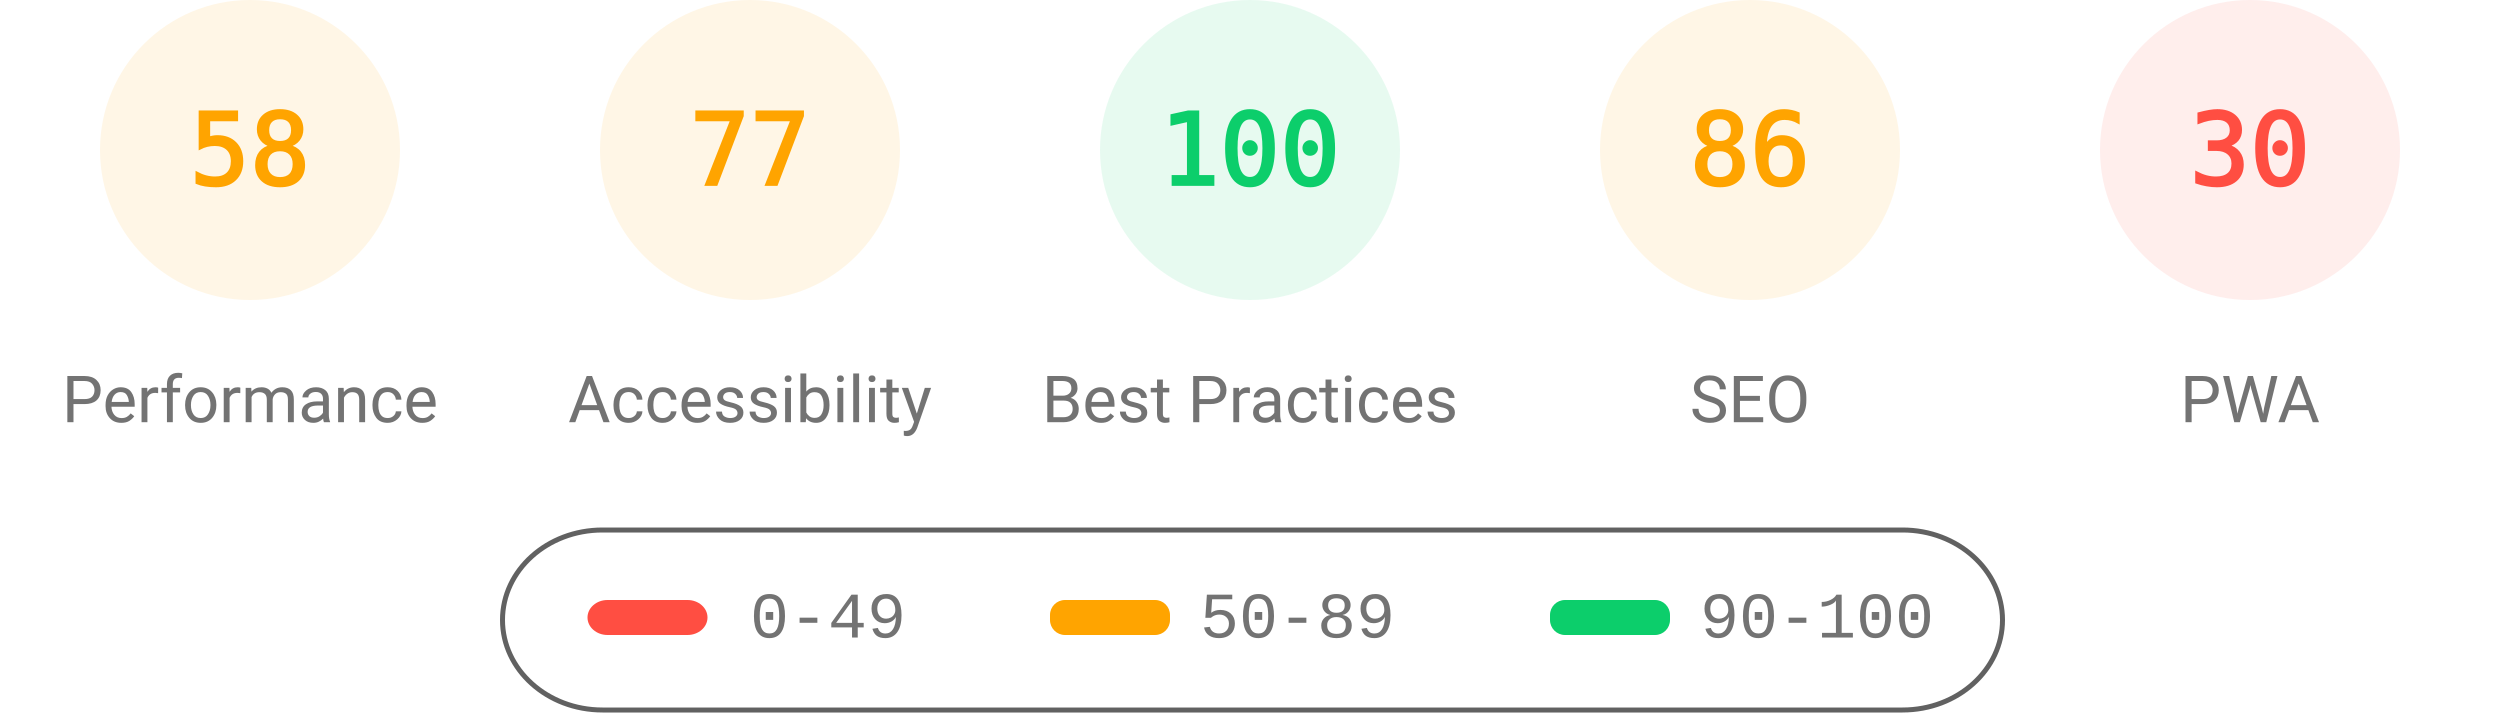
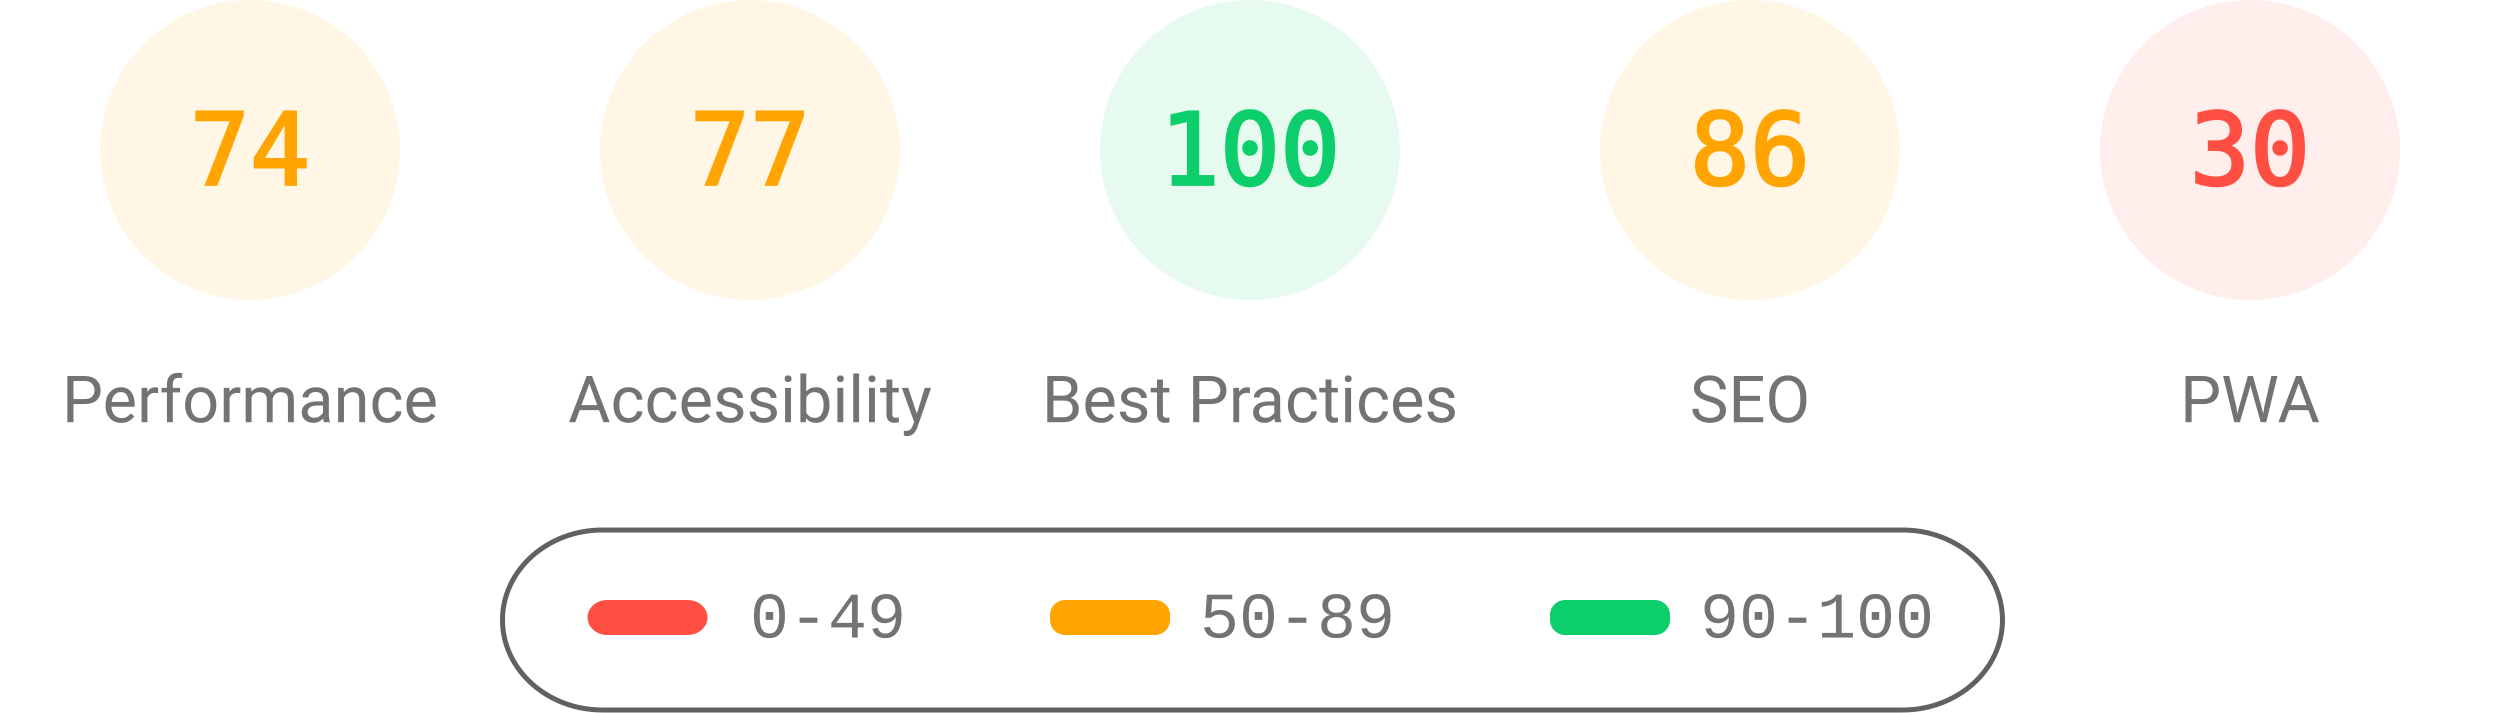
<svg xmlns="http://www.w3.org/2000/svg" class="theme" fill="none" width="1000" height="285">
  <style>
			.gauge-base {
				opacity: 0.1
			}
			.gauge-arc {
				fill: none;
				animation-delay: 250ms;
				stroke-linecap: round;
				transform: rotate(-90deg);
				transform-origin: 100px 60px;
				animation: load-gauge 1s ease forwards
			}
			.guage-text {
				font-size: 40px;
				font-family: monospace;
				text-align: center
			}
			.guage-red {
				color: #ff4e42;
				fill: #ff4e42;
				stroke: #ff4e42
			}
			.guage-orange {
				color: #ffa400;
				fill: #ffa400;
				stroke: #ffa400
			}
			.guage-green {
				color: #0cce6b;
				fill: #0cce6b;
				stroke: #0cce6b
			}
			.theme .guage-undefined {
				color: #5c5c5c;
				fill: #5c5c5c;
				stroke: #5c5c5c
			}
			.guage-title {
				stroke: none;
				font-size: 26px;
				line-height: 26px;
				font-family: Roboto, Halvetica, Arial, sans-serif
			}
			.metric.guage-title {
				font-family: 'Courier New', Courier, monospace
			}
			.theme .guage-title {
				color: #737373;
				fill: #737373
			}
			@keyframes load-gauge {
				from {
					stroke-dasharray: 0 352.858
				}
			}
			.theme
				stroke: #616161
			}
		</style>
  <svg class="guage-div guage-perf guage-orange" viewBox="0 0 200 200" width="200" height="200" x="0" y="0">
    <circle class="gauge-base" r="56" cx="100" cy="60" stroke-width="8" />
-     <circle class="gauge-arc guage-arc-1" r="56" cx="100" cy="60" stroke-width="8" style="stroke-dasharray: 204.078, 351.858;" />
-     <text class="guage-text" x="100px" y="60px" alignment-baseline="central" dominant-baseline="central" text-anchor="middle">58</text>
+     <circle class="gauge-arc guage-arc-1" r="56" cx="100" cy="60" stroke-width="8" style="stroke-dasharray: 260.375, 351.858;" />
+     <text class="guage-text" x="100px" y="60px" alignment-baseline="central" dominant-baseline="central" text-anchor="middle">74</text>
    <text class="guage-title" x="100px" y="160px" alignment-baseline="central" dominant-baseline="central" text-anchor="middle">Performance</text>
  </svg>
  <svg class="guage-div guage-acc guage-orange" viewBox="0 0 200 200" width="200" height="200" x="200" y="0">
    <circle class="gauge-base" r="56" cx="100" cy="60" stroke-width="8" />
    <circle class="gauge-arc guage-arc-2" r="56" cx="100" cy="60" stroke-width="8" style="stroke-dasharray: 270.931, 351.858;" />
    <text class="guage-text" x="100px" y="60px" alignment-baseline="central" dominant-baseline="central" text-anchor="middle">77</text>
    <text class="guage-title" x="100px" y="160px" alignment-baseline="central" dominant-baseline="central" text-anchor="middle">Accessibility</text>
  </svg>
  <svg class="guage-div guage-best guage-green" viewBox="0 0 200 200" width="200" height="200" x="400" y="0">
    <circle class="gauge-base" r="56" cx="100" cy="60" stroke-width="8" />
    <circle class="gauge-arc guage-arc-3" r="56" cx="100" cy="60" stroke-width="8" style="stroke-dasharray: 351.858, 351.858;" />
    <text class="guage-text" x="100px" y="60px" alignment-baseline="central" dominant-baseline="central" text-anchor="middle">100</text>
    <text class="guage-title" x="100px" y="160px" alignment-baseline="central" dominant-baseline="central" text-anchor="middle">Best Practices</text>
  </svg>
  <svg class="guage-div guage-seo guage-orange" viewBox="0 0 200 200" width="200" height="200" x="600" y="0">
    <circle class="gauge-base" r="56" cx="100" cy="60" stroke-width="8" />
    <circle class="gauge-arc guage-arc-4" r="56" cx="100" cy="60" stroke-width="8" style="stroke-dasharray: 302.598, 351.858;" />
    <text class="guage-text" x="100px" y="60px" alignment-baseline="central" dominant-baseline="central" text-anchor="middle">86</text>
    <text class="guage-title" x="100px" y="160px" alignment-baseline="central" dominant-baseline="central" text-anchor="middle">SEO</text>
  </svg>
  <svg class="guage-div guage-pwa guage-red" viewBox="0 0 200 200" width="200" height="200" x="800" y="0">
    <circle class="gauge-base" r="56" cx="100" cy="60" stroke-width="8" />
    <circle class="gauge-arc guage-arc-4" r="56" cx="100" cy="60" stroke-width="8" style="stroke-dasharray: 105.557, 351.858;" />
    <text class="guage-text" x="100px" y="60px" alignment-baseline="central" dominant-baseline="central" text-anchor="middle">30</text>
    <text class="guage-title" x="100px" y="160px" alignment-baseline="central" dominant-baseline="central" text-anchor="middle">PWA</text>
  </svg>
  <svg width="604" height="76" x="200" y="210">
    <g>
      <rect fill="none" id="canvas_background" height="80" width="604" y="-1" x="-1" />
      <g display="none" overflow="visible" y="0" x="0" height="100%" width="100%" id="canvasGrid">
        <rect fill="url(#gridpattern)" stroke-width="0" y="0" x="0" height="100%" width="100%" />
      </g>
    </g>
    <g>
      <rect fill-opacity="0" stroke="#616161" stroke-width="2" rx="40" id="svg_2" height="72" width="600" y="2" x="1" fill="#000000" />
      <rect stroke="#000" rx="8" id="svg_3" height="14" width="48" y="30" x="35" stroke-opacity="null" stroke-width="0" fill="#ff4e42" />
      <rect stroke="#000" rx="6" id="svg_4" height="14" width="48" y="30" x="220" stroke-opacity="null" stroke-width="0" fill="#ffa400" />
      <rect stroke="#000" rx="6" id="svg_5" height="14" width="48" y="30" x="420" stroke-opacity="null" stroke-width="0" fill="#0cce6b" />
      <text xml:space="preserve" text-anchor="start" font-family="'Courier New', Courier, monospace" font-size="26" id="svg_6" y="45" x="100" stroke-opacity="null" stroke-width="0" stroke="#000" fill="#737373">0-49</text>
      <text xml:space="preserve" text-anchor="start" font-family="'Courier New', Courier, monospace" font-size="26" id="svg_7" y="45" x="280" stroke-opacity="null" stroke-width="0" stroke="#000" fill="#737373">50-89</text>
      <text xml:space="preserve" text-anchor="start" font-family="'Courier New', Courier, monospace" font-size="26" id="svg_8" y="45" x="480" stroke-opacity="null" stroke-width="0" stroke="#000" fill="#737373">90-100</text>
    </g>
  </svg>
</svg>
